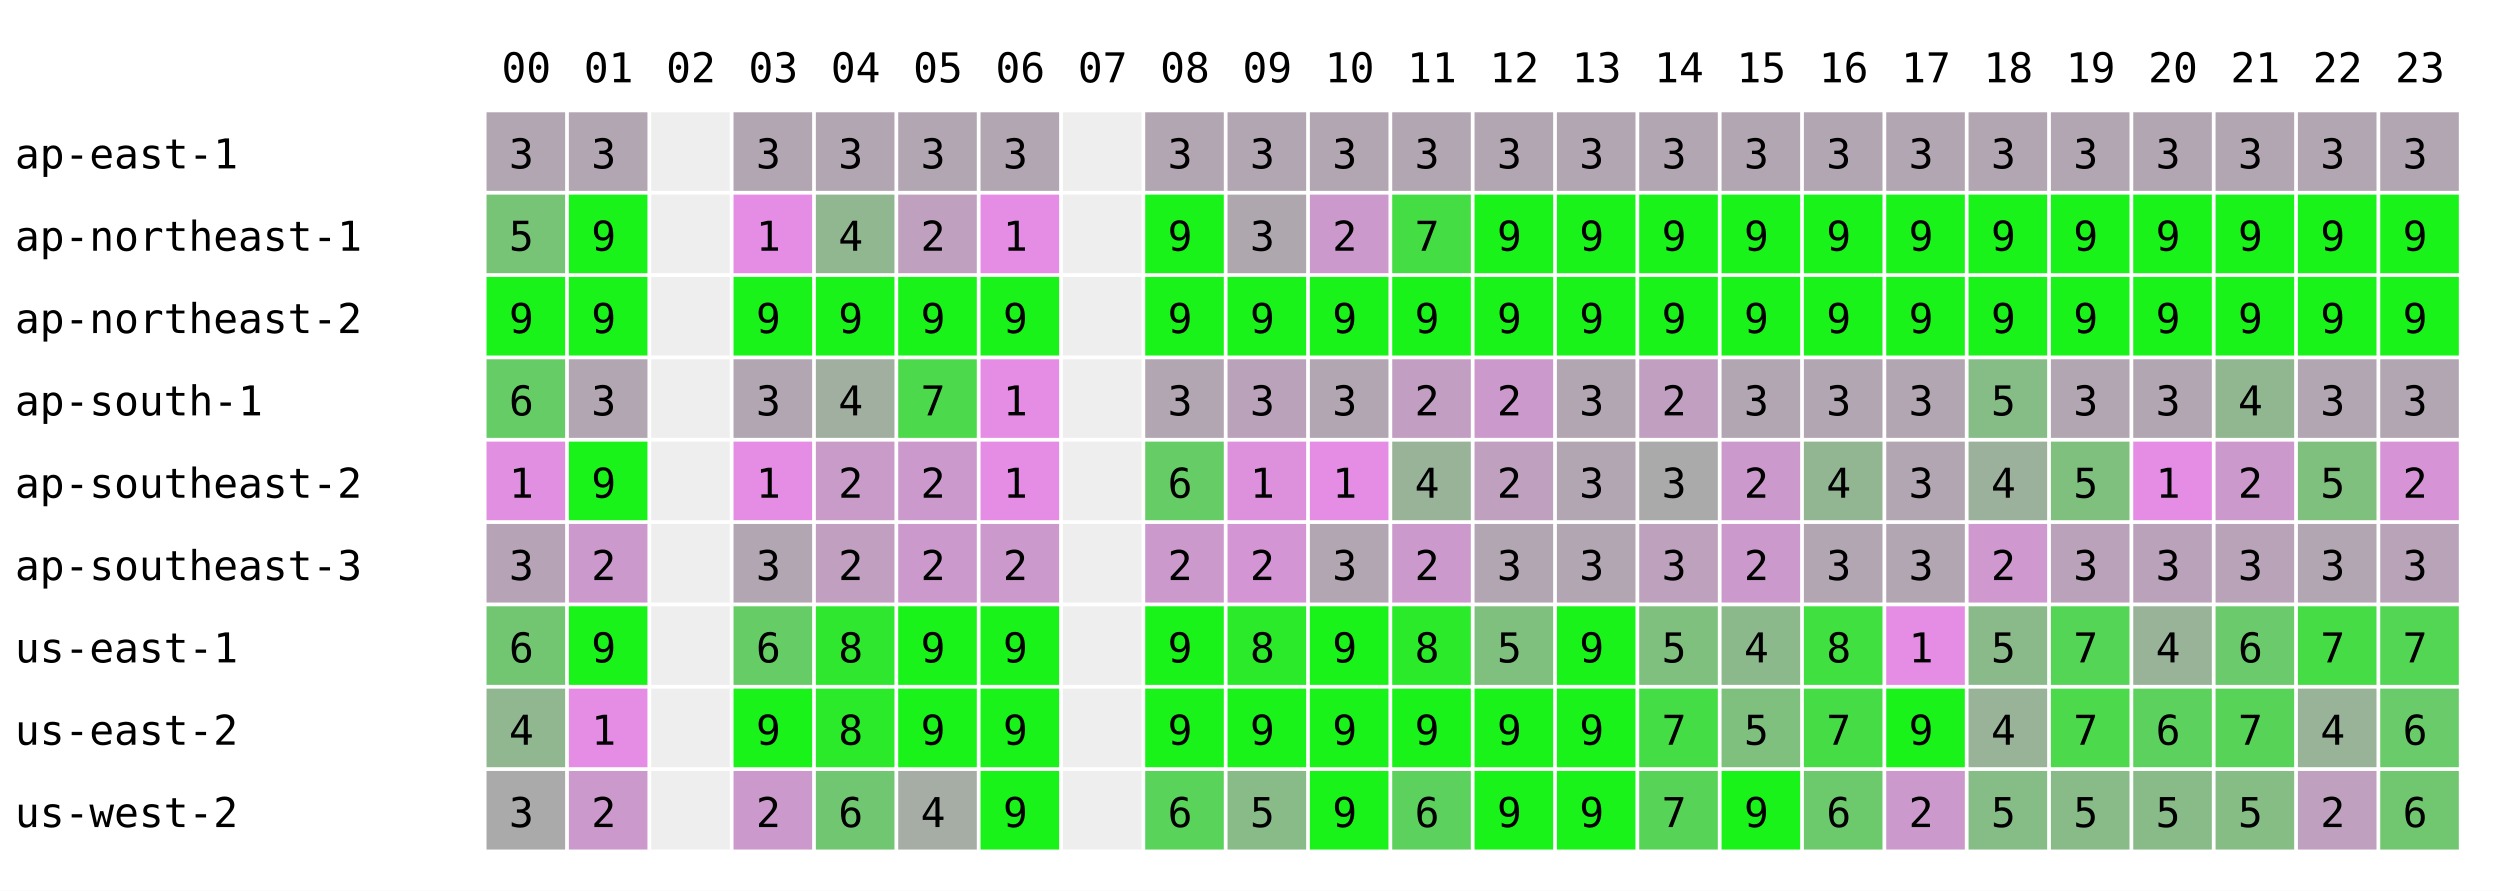
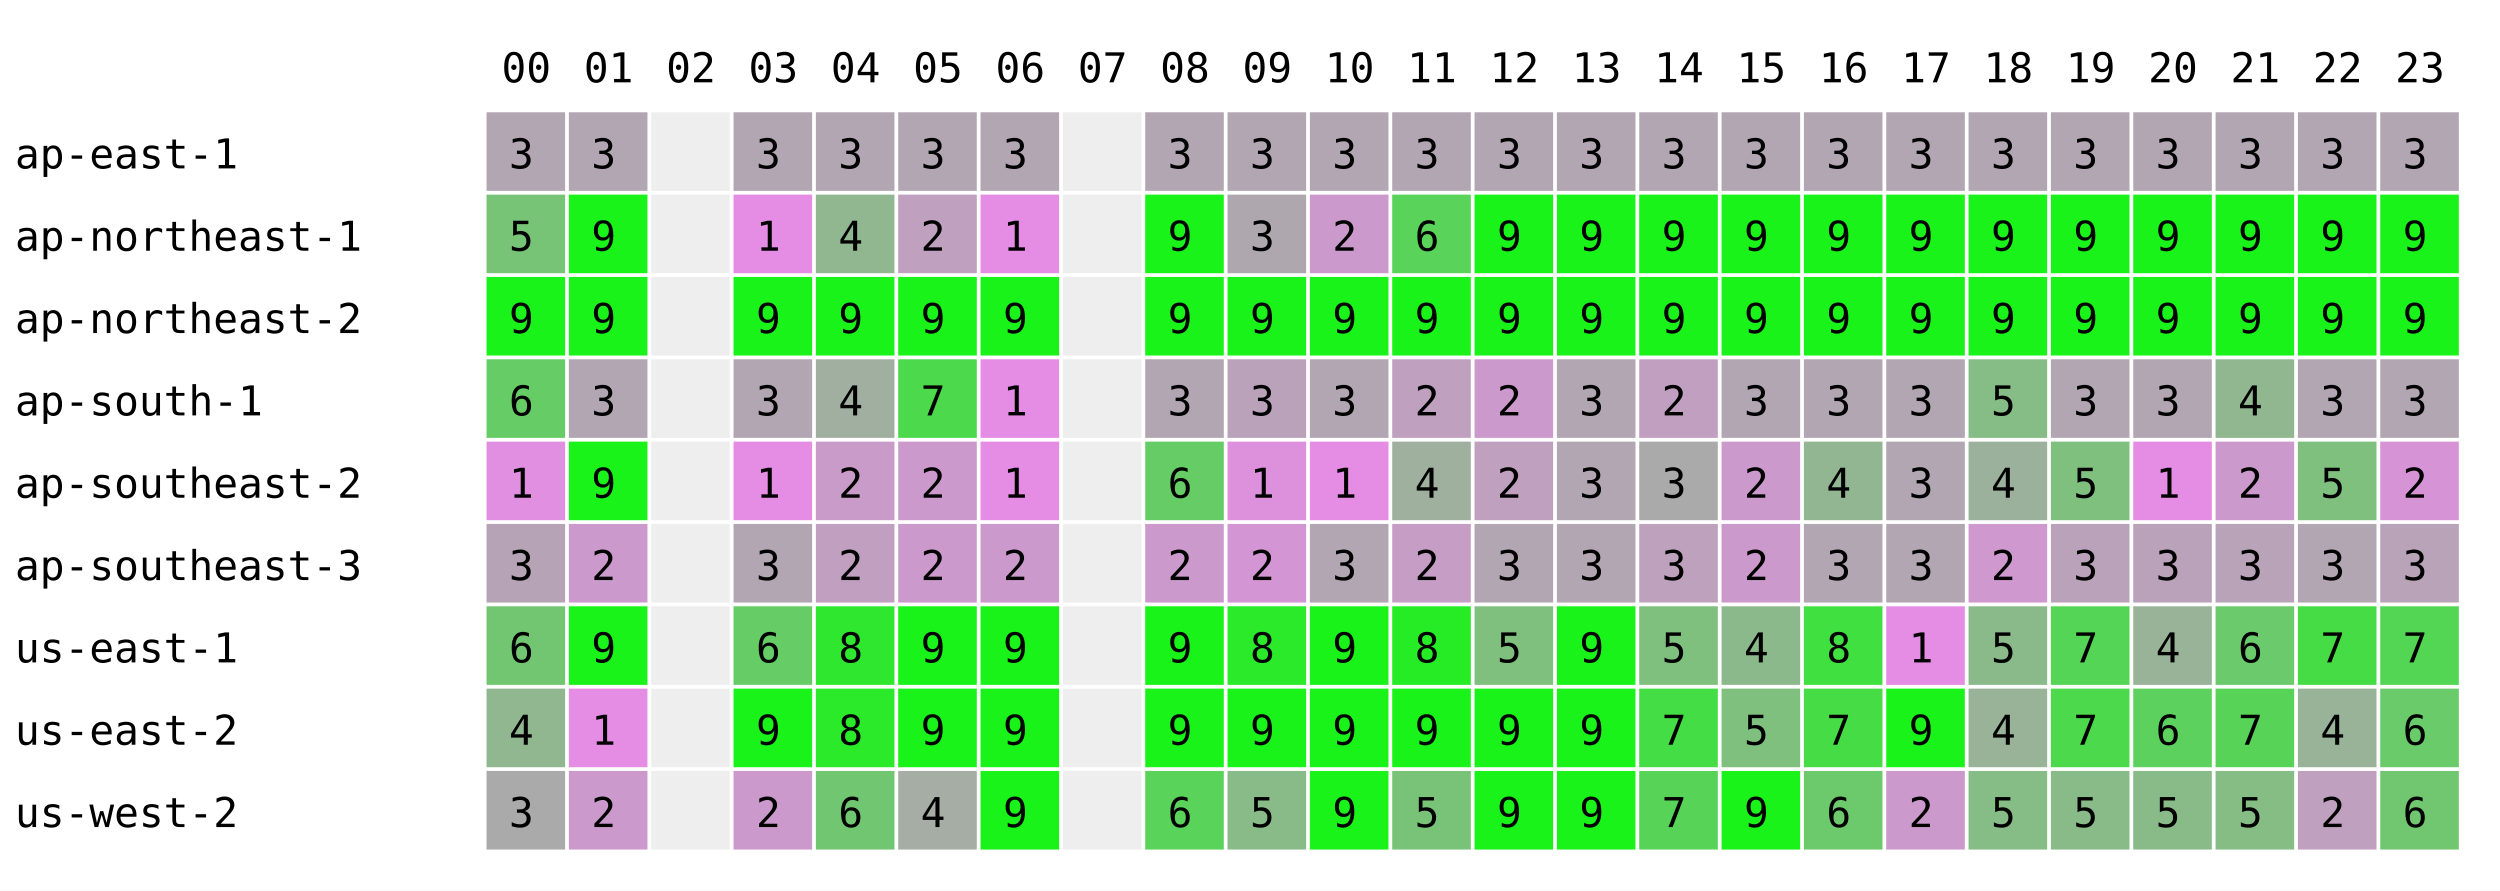
<svg xmlns="http://www.w3.org/2000/svg" width="668" height="238" font-family="monospace" font-size="11">
  <rect width="668" height="238" fill="white" />
  <text x="134" y="22">00</text>
  <text x="156" y="22">01</text>
  <text x="178" y="22">02</text>
  <text x="200" y="22">03</text>
  <text x="222" y="22">04</text>
  <text x="244" y="22">05</text>
  <text x="266" y="22">06</text>
  <text x="288" y="22">07</text>
  <text x="310" y="22">08</text>
  <text x="332" y="22">09</text>
  <text x="354" y="22">10</text>
  <text x="376" y="22">11</text>
  <text x="398" y="22">12</text>
  <text x="420" y="22">13</text>
  <text x="442" y="22">14</text>
  <text x="464" y="22">15</text>
  <text x="486" y="22">16</text>
  <text x="508" y="22">17</text>
  <text x="530" y="22">18</text>
  <text x="552" y="22">19</text>
  <text x="574" y="22">20</text>
  <text x="596" y="22">21</text>
  <text x="618" y="22">22</text>
  <text x="640" y="22">23</text>
  <text x="4" y="45">ap-east-1</text>
  <rect x="130" y="30" width="21" height="21" fill="rgb(178,166,178)" />
  <text x="136" y="45">3</text>
  <rect x="152" y="30" width="21" height="21" fill="rgb(178,166,178)" />
  <text x="158" y="45">3</text>
  <rect x="174" y="30" width="21" height="21" fill="#eeeeee" />
  <rect x="196" y="30" width="21" height="21" fill="rgb(178,166,178)" />
  <text x="202" y="45">3</text>
  <rect x="218" y="30" width="21" height="21" fill="rgb(178,166,178)" />
  <text x="224" y="45">3</text>
  <rect x="240" y="30" width="21" height="21" fill="rgb(178,166,178)" />
  <text x="246" y="45">3</text>
  <rect x="262" y="30" width="21" height="21" fill="rgb(178,166,178)" />
  <text x="268" y="45">3</text>
  <rect x="284" y="30" width="21" height="21" fill="#eeeeee" />
  <rect x="306" y="30" width="21" height="21" fill="rgb(178,166,178)" />
  <text x="312" y="45">3</text>
  <rect x="328" y="30" width="21" height="21" fill="rgb(178,166,178)" />
  <text x="334" y="45">3</text>
  <rect x="350" y="30" width="21" height="21" fill="rgb(178,166,178)" />
  <text x="356" y="45">3</text>
  <rect x="372" y="30" width="21" height="21" fill="rgb(178,166,178)" />
  <text x="378" y="45">3</text>
  <rect x="394" y="30" width="21" height="21" fill="rgb(178,166,178)" />
  <text x="400" y="45">3</text>
  <rect x="416" y="30" width="21" height="21" fill="rgb(178,166,178)" />
  <text x="422" y="45">3</text>
  <rect x="438" y="30" width="21" height="21" fill="rgb(178,166,178)" />
  <text x="444" y="45">3</text>
  <rect x="460" y="30" width="21" height="21" fill="rgb(178,166,178)" />
  <text x="466" y="45">3</text>
  <rect x="482" y="30" width="21" height="21" fill="rgb(178,166,178)" />
  <text x="488" y="45">3</text>
  <rect x="504" y="30" width="21" height="21" fill="rgb(178,166,178)" />
  <text x="510" y="45">3</text>
  <rect x="526" y="30" width="21" height="21" fill="rgb(178,166,178)" />
  <text x="532" y="45">3</text>
  <rect x="548" y="30" width="21" height="21" fill="rgb(178,166,178)" />
  <text x="554" y="45">3</text>
  <rect x="570" y="30" width="21" height="21" fill="rgb(178,166,178)" />
  <text x="576" y="45">3</text>
  <rect x="592" y="30" width="21" height="21" fill="rgb(178,166,178)" />
  <text x="598" y="45">3</text>
  <rect x="614" y="30" width="21" height="21" fill="rgb(178,166,178)" />
  <text x="620" y="45">3</text>
  <rect x="636" y="30" width="21" height="21" fill="rgb(178,166,178)" />
  <text x="642" y="45">3</text>
  <text x="4" y="67">ap-northeast-1</text>
  <rect x="130" y="52" width="21" height="21" fill="rgb(119,196,119)" />
  <text x="136" y="67">5</text>
  <rect x="152" y="52" width="21" height="21" fill="rgb(25,243,25)" />
  <text x="158" y="67">9</text>
  <rect x="174" y="52" width="21" height="21" fill="#eeeeee" />
  <rect x="196" y="52" width="21" height="21" fill="rgb(229,141,229)" />
  <text x="202" y="67">1</text>
  <rect x="218" y="52" width="21" height="21" fill="rgb(144,183,144)" />
  <text x="224" y="67">4</text>
  <rect x="240" y="52" width="21" height="21" fill="rgb(191,160,191)" />
  <text x="246" y="67">2</text>
  <rect x="262" y="52" width="21" height="21" fill="rgb(229,141,229)" />
  <text x="268" y="67">1</text>
  <rect x="284" y="52" width="21" height="21" fill="#eeeeee" />
  <rect x="306" y="52" width="21" height="21" fill="rgb(25,243,25)" />
  <text x="312" y="67">9</text>
  <rect x="328" y="52" width="21" height="21" fill="rgb(174,168,174)" />
  <text x="334" y="67">3</text>
  <rect x="350" y="52" width="21" height="21" fill="rgb(204,153,204)" />
  <text x="356" y="67">2</text>
-   <rect x="372" y="52" width="21" height="21" fill="rgb(68,221,68)" />
-   <text x="378" y="67">7</text>
+   <rect x="372" y="52" width="21" height="21" fill="rgb(89,211,89)" />
+   <text x="378" y="67">6</text>
  <rect x="394" y="52" width="21" height="21" fill="rgb(25,243,25)" />
  <text x="400" y="67">9</text>
  <rect x="416" y="52" width="21" height="21" fill="rgb(25,243,25)" />
  <text x="422" y="67">9</text>
  <rect x="438" y="52" width="21" height="21" fill="rgb(25,243,25)" />
  <text x="444" y="67">9</text>
  <rect x="460" y="52" width="21" height="21" fill="rgb(25,243,25)" />
  <text x="466" y="67">9</text>
  <rect x="482" y="52" width="21" height="21" fill="rgb(25,243,25)" />
  <text x="488" y="67">9</text>
  <rect x="504" y="52" width="21" height="21" fill="rgb(25,243,25)" />
  <text x="510" y="67">9</text>
  <rect x="526" y="52" width="21" height="21" fill="rgb(25,243,25)" />
  <text x="532" y="67">9</text>
  <rect x="548" y="52" width="21" height="21" fill="rgb(25,243,25)" />
  <text x="554" y="67">9</text>
  <rect x="570" y="52" width="21" height="21" fill="rgb(25,243,25)" />
  <text x="576" y="67">9</text>
  <rect x="592" y="52" width="21" height="21" fill="rgb(25,243,25)" />
  <text x="598" y="67">9</text>
  <rect x="614" y="52" width="21" height="21" fill="rgb(25,243,25)" />
  <text x="620" y="67">9</text>
  <rect x="636" y="52" width="21" height="21" fill="rgb(25,243,25)" />
  <text x="642" y="67">9</text>
  <text x="4" y="89">ap-northeast-2</text>
  <rect x="130" y="74" width="21" height="21" fill="rgb(25,243,25)" />
  <text x="136" y="89">9</text>
  <rect x="152" y="74" width="21" height="21" fill="rgb(25,243,25)" />
  <text x="158" y="89">9</text>
  <rect x="174" y="74" width="21" height="21" fill="#eeeeee" />
  <rect x="196" y="74" width="21" height="21" fill="rgb(25,243,25)" />
  <text x="202" y="89">9</text>
  <rect x="218" y="74" width="21" height="21" fill="rgb(25,243,25)" />
  <text x="224" y="89">9</text>
  <rect x="240" y="74" width="21" height="21" fill="rgb(25,243,25)" />
  <text x="246" y="89">9</text>
  <rect x="262" y="74" width="21" height="21" fill="rgb(25,243,25)" />
  <text x="268" y="89">9</text>
  <rect x="284" y="74" width="21" height="21" fill="#eeeeee" />
  <rect x="306" y="74" width="21" height="21" fill="rgb(25,243,25)" />
  <text x="312" y="89">9</text>
  <rect x="328" y="74" width="21" height="21" fill="rgb(25,243,25)" />
  <text x="334" y="89">9</text>
  <rect x="350" y="74" width="21" height="21" fill="rgb(25,243,25)" />
  <text x="356" y="89">9</text>
  <rect x="372" y="74" width="21" height="21" fill="rgb(25,243,25)" />
  <text x="378" y="89">9</text>
  <rect x="394" y="74" width="21" height="21" fill="rgb(25,243,25)" />
  <text x="400" y="89">9</text>
  <rect x="416" y="74" width="21" height="21" fill="rgb(25,243,25)" />
  <text x="422" y="89">9</text>
  <rect x="438" y="74" width="21" height="21" fill="rgb(25,243,25)" />
  <text x="444" y="89">9</text>
  <rect x="460" y="74" width="21" height="21" fill="rgb(25,243,25)" />
  <text x="466" y="89">9</text>
  <rect x="482" y="74" width="21" height="21" fill="rgb(25,243,25)" />
  <text x="488" y="89">9</text>
  <rect x="504" y="74" width="21" height="21" fill="rgb(25,243,25)" />
  <text x="510" y="89">9</text>
  <rect x="526" y="74" width="21" height="21" fill="rgb(25,243,25)" />
  <text x="532" y="89">9</text>
  <rect x="548" y="74" width="21" height="21" fill="rgb(25,243,25)" />
  <text x="554" y="89">9</text>
  <rect x="570" y="74" width="21" height="21" fill="rgb(25,243,25)" />
  <text x="576" y="89">9</text>
  <rect x="592" y="74" width="21" height="21" fill="rgb(25,243,25)" />
  <text x="598" y="89">9</text>
  <rect x="614" y="74" width="21" height="21" fill="rgb(25,243,25)" />
  <text x="620" y="89">9</text>
  <rect x="636" y="74" width="21" height="21" fill="rgb(25,243,25)" />
  <text x="642" y="89">9</text>
  <text x="4" y="111">ap-south-1</text>
  <rect x="130" y="96" width="21" height="21" fill="rgb(102,204,102)" />
  <text x="136" y="111">6</text>
  <rect x="152" y="96" width="21" height="21" fill="rgb(178,166,178)" />
  <text x="158" y="111">3</text>
  <rect x="174" y="96" width="21" height="21" fill="#eeeeee" />
  <rect x="196" y="96" width="21" height="21" fill="rgb(178,166,178)" />
  <text x="202" y="111">3</text>
  <rect x="218" y="96" width="21" height="21" fill="rgb(161,175,161)" />
  <text x="224" y="111">4</text>
  <rect x="240" y="96" width="21" height="21" fill="rgb(76,217,76)" />
  <text x="246" y="111">7</text>
  <rect x="262" y="96" width="21" height="21" fill="rgb(229,141,229)" />
  <text x="268" y="111">1</text>
  <rect x="284" y="96" width="21" height="21" fill="#eeeeee" />
  <rect x="306" y="96" width="21" height="21" fill="rgb(178,166,178)" />
  <text x="312" y="111">3</text>
  <rect x="328" y="96" width="21" height="21" fill="rgb(187,162,187)" />
  <text x="334" y="111">3</text>
  <rect x="350" y="96" width="21" height="21" fill="rgb(178,166,178)" />
  <text x="356" y="111">3</text>
-   <rect x="372" y="96" width="21" height="21" fill="rgb(195,158,195)" />
+   <rect x="372" y="96" width="21" height="21" fill="rgb(191,160,191)" />
  <text x="378" y="111">2</text>
  <rect x="394" y="96" width="21" height="21" fill="rgb(204,153,204)" />
  <text x="400" y="111">2</text>
  <rect x="416" y="96" width="21" height="21" fill="rgb(178,166,178)" />
  <text x="422" y="111">3</text>
  <rect x="438" y="96" width="21" height="21" fill="rgb(193,159,193)" />
  <text x="444" y="111">2</text>
  <rect x="460" y="96" width="21" height="21" fill="rgb(178,166,178)" />
  <text x="466" y="111">3</text>
  <rect x="482" y="96" width="21" height="21" fill="rgb(178,166,178)" />
  <text x="488" y="111">3</text>
  <rect x="504" y="96" width="21" height="21" fill="rgb(178,166,178)" />
  <text x="510" y="111">3</text>
  <rect x="526" y="96" width="21" height="21" fill="rgb(134,188,134)" />
  <text x="532" y="111">5</text>
  <rect x="548" y="96" width="21" height="21" fill="rgb(178,166,178)" />
  <text x="554" y="111">3</text>
  <rect x="570" y="96" width="21" height="21" fill="rgb(178,166,178)" />
  <text x="576" y="111">3</text>
  <rect x="592" y="96" width="21" height="21" fill="rgb(144,183,144)" />
  <text x="598" y="111">4</text>
  <rect x="614" y="96" width="21" height="21" fill="rgb(178,166,178)" />
  <text x="620" y="111">3</text>
  <rect x="636" y="96" width="21" height="21" fill="rgb(178,166,178)" />
  <text x="642" y="111">3</text>
  <text x="4" y="133">ap-southeast-2</text>
  <rect x="130" y="118" width="21" height="21" fill="rgb(225,143,225)" />
  <text x="136" y="133">1</text>
  <rect x="152" y="118" width="21" height="21" fill="rgb(25,243,25)" />
  <text x="158" y="133">9</text>
  <rect x="174" y="118" width="21" height="21" fill="#eeeeee" />
  <rect x="196" y="118" width="21" height="21" fill="rgb(229,141,229)" />
  <text x="202" y="133">1</text>
  <rect x="218" y="118" width="21" height="21" fill="rgb(201,155,201)" />
  <text x="224" y="133">2</text>
  <rect x="240" y="118" width="21" height="21" fill="rgb(204,153,204)" />
  <text x="246" y="133">2</text>
  <rect x="262" y="118" width="21" height="21" fill="rgb(229,141,229)" />
  <text x="268" y="133">1</text>
  <rect x="284" y="118" width="21" height="21" fill="#eeeeee" />
  <rect x="306" y="118" width="21" height="21" fill="rgb(102,204,102)" />
  <text x="312" y="133">6</text>
  <rect x="328" y="118" width="21" height="21" fill="rgb(221,145,221)" />
  <text x="334" y="133">1</text>
  <rect x="350" y="118" width="21" height="21" fill="rgb(229,141,229)" />
  <text x="356" y="133">1</text>
-   <rect x="372" y="118" width="21" height="21" fill="rgb(153,179,153)" />
+   <rect x="372" y="118" width="21" height="21" fill="rgb(159,176,159)" />
  <text x="378" y="133">4</text>
  <rect x="394" y="118" width="21" height="21" fill="rgb(191,160,191)" />
  <text x="400" y="133">2</text>
  <rect x="416" y="118" width="21" height="21" fill="rgb(178,166,178)" />
  <text x="422" y="133">3</text>
  <rect x="438" y="118" width="21" height="21" fill="rgb(171,170,171)" />
  <text x="444" y="133">3</text>
  <rect x="460" y="118" width="21" height="21" fill="rgb(204,153,204)" />
  <text x="466" y="133">2</text>
  <rect x="482" y="118" width="21" height="21" fill="rgb(146,182,146)" />
  <text x="488" y="133">4</text>
  <rect x="504" y="118" width="21" height="21" fill="rgb(178,166,178)" />
  <text x="510" y="133">3</text>
  <rect x="526" y="118" width="21" height="21" fill="rgb(156,177,156)" />
  <text x="532" y="133">4</text>
  <rect x="548" y="118" width="21" height="21" fill="rgb(127,192,127)" />
  <text x="554" y="133">5</text>
  <rect x="570" y="118" width="21" height="21" fill="rgb(229,141,229)" />
  <text x="576" y="133">1</text>
  <rect x="592" y="118" width="21" height="21" fill="rgb(204,153,204)" />
  <text x="598" y="133">2</text>
  <rect x="614" y="118" width="21" height="21" fill="rgb(127,192,127)" />
  <text x="620" y="133">5</text>
  <rect x="636" y="118" width="21" height="21" fill="rgb(214,148,214)" />
  <text x="642" y="133">2</text>
  <text x="4" y="155">ap-southeast-3</text>
  <rect x="130" y="140" width="21" height="21" fill="rgb(182,164,182)" />
  <text x="136" y="155">3</text>
  <rect x="152" y="140" width="21" height="21" fill="rgb(204,153,204)" />
  <text x="158" y="155">2</text>
  <rect x="174" y="140" width="21" height="21" fill="#eeeeee" />
  <rect x="196" y="140" width="21" height="21" fill="rgb(178,166,178)" />
  <text x="202" y="155">3</text>
  <rect x="218" y="140" width="21" height="21" fill="rgb(192,159,192)" />
  <text x="224" y="155">2</text>
  <rect x="240" y="140" width="21" height="21" fill="rgb(204,153,204)" />
  <text x="246" y="155">2</text>
  <rect x="262" y="140" width="21" height="21" fill="rgb(204,153,204)" />
  <text x="268" y="155">2</text>
  <rect x="284" y="140" width="21" height="21" fill="#eeeeee" />
  <rect x="306" y="140" width="21" height="21" fill="rgb(204,153,204)" />
  <text x="312" y="155">2</text>
  <rect x="328" y="140" width="21" height="21" fill="rgb(212,149,212)" />
  <text x="334" y="155">2</text>
  <rect x="350" y="140" width="21" height="21" fill="rgb(178,166,178)" />
  <text x="356" y="155">3</text>
-   <rect x="372" y="140" width="21" height="21" fill="rgb(204,153,204)" />
+   <rect x="372" y="140" width="21" height="21" fill="rgb(197,157,197)" />
  <text x="378" y="155">2</text>
  <rect x="394" y="140" width="21" height="21" fill="rgb(178,166,178)" />
  <text x="400" y="155">3</text>
  <rect x="416" y="140" width="21" height="21" fill="rgb(178,166,178)" />
  <text x="422" y="155">3</text>
  <rect x="438" y="140" width="21" height="21" fill="rgb(189,161,189)" />
  <text x="444" y="155">3</text>
  <rect x="460" y="140" width="21" height="21" fill="rgb(204,153,204)" />
  <text x="466" y="155">2</text>
  <rect x="482" y="140" width="21" height="21" fill="rgb(178,166,178)" />
  <text x="488" y="155">3</text>
  <rect x="504" y="140" width="21" height="21" fill="rgb(178,166,178)" />
  <text x="510" y="155">3</text>
  <rect x="526" y="140" width="21" height="21" fill="rgb(207,152,207)" />
  <text x="532" y="155">2</text>
  <rect x="548" y="140" width="21" height="21" fill="rgb(187,162,187)" />
  <text x="554" y="155">3</text>
  <rect x="570" y="140" width="21" height="21" fill="rgb(187,162,187)" />
  <text x="576" y="155">3</text>
  <rect x="592" y="140" width="21" height="21" fill="rgb(184,163,184)" />
  <text x="598" y="155">3</text>
  <rect x="614" y="140" width="21" height="21" fill="rgb(178,166,178)" />
  <text x="620" y="155">3</text>
  <rect x="636" y="140" width="21" height="21" fill="rgb(185,163,185)" />
  <text x="642" y="155">3</text>
  <text x="4" y="177">us-east-1</text>
  <rect x="130" y="162" width="21" height="21" fill="rgb(114,198,114)" />
  <text x="136" y="177">6</text>
  <rect x="152" y="162" width="21" height="21" fill="rgb(25,243,25)" />
  <text x="158" y="177">9</text>
  <rect x="174" y="162" width="21" height="21" fill="#eeeeee" />
  <rect x="196" y="162" width="21" height="21" fill="rgb(102,204,102)" />
  <text x="202" y="177">6</text>
  <rect x="218" y="162" width="21" height="21" fill="rgb(48,231,48)" />
  <text x="224" y="177">8</text>
  <rect x="240" y="162" width="21" height="21" fill="rgb(25,243,25)" />
  <text x="246" y="177">9</text>
  <rect x="262" y="162" width="21" height="21" fill="rgb(25,243,25)" />
  <text x="268" y="177">9</text>
  <rect x="284" y="162" width="21" height="21" fill="#eeeeee" />
  <rect x="306" y="162" width="21" height="21" fill="rgb(25,243,25)" />
  <text x="312" y="177">9</text>
  <rect x="328" y="162" width="21" height="21" fill="rgb(42,234,42)" />
  <text x="334" y="177">8</text>
  <rect x="350" y="162" width="21" height="21" fill="rgb(25,243,25)" />
  <text x="356" y="177">9</text>
-   <rect x="372" y="162" width="21" height="21" fill="rgb(42,234,42)" />
+   <rect x="372" y="162" width="21" height="21" fill="rgb(38,236,38)" />
  <text x="378" y="177">8</text>
  <rect x="394" y="162" width="21" height="21" fill="rgb(127,192,127)" />
  <text x="400" y="177">5</text>
  <rect x="416" y="162" width="21" height="21" fill="rgb(25,243,25)" />
  <text x="422" y="177">9</text>
  <rect x="438" y="162" width="21" height="21" fill="rgb(127,192,127)" />
  <text x="444" y="177">5</text>
  <rect x="460" y="162" width="21" height="21" fill="rgb(140,185,140)" />
  <text x="466" y="177">4</text>
  <rect x="482" y="162" width="21" height="21" fill="rgb(63,224,63)" />
  <text x="488" y="177">8</text>
  <rect x="504" y="162" width="21" height="21" fill="rgb(229,141,229)" />
  <text x="510" y="177">1</text>
  <rect x="526" y="162" width="21" height="21" fill="rgb(138,186,138)" />
  <text x="532" y="177">5</text>
  <rect x="548" y="162" width="21" height="21" fill="rgb(85,213,85)" />
  <text x="554" y="177">7</text>
  <rect x="570" y="162" width="21" height="21" fill="rgb(153,179,153)" />
  <text x="576" y="177">4</text>
  <rect x="592" y="162" width="21" height="21" fill="rgb(107,202,107)" />
  <text x="598" y="177">6</text>
  <rect x="614" y="162" width="21" height="21" fill="rgb(70,220,70)" />
  <text x="620" y="177">7</text>
  <rect x="636" y="162" width="21" height="21" fill="rgb(83,214,83)" />
  <text x="642" y="177">7</text>
  <text x="4" y="199">us-east-2</text>
  <rect x="130" y="184" width="21" height="21" fill="rgb(144,183,144)" />
  <text x="136" y="199">4</text>
  <rect x="152" y="184" width="21" height="21" fill="rgb(229,141,229)" />
  <text x="158" y="199">1</text>
  <rect x="174" y="184" width="21" height="21" fill="#eeeeee" />
  <rect x="196" y="184" width="21" height="21" fill="rgb(25,243,25)" />
  <text x="202" y="199">9</text>
  <rect x="218" y="184" width="21" height="21" fill="rgb(42,234,42)" />
  <text x="224" y="199">8</text>
  <rect x="240" y="184" width="21" height="21" fill="rgb(25,243,25)" />
  <text x="246" y="199">9</text>
  <rect x="262" y="184" width="21" height="21" fill="rgb(25,243,25)" />
  <text x="268" y="199">9</text>
  <rect x="284" y="184" width="21" height="21" fill="#eeeeee" />
  <rect x="306" y="184" width="21" height="21" fill="rgb(25,243,25)" />
  <text x="312" y="199">9</text>
  <rect x="328" y="184" width="21" height="21" fill="rgb(25,243,25)" />
  <text x="334" y="199">9</text>
  <rect x="350" y="184" width="21" height="21" fill="rgb(25,243,25)" />
  <text x="356" y="199">9</text>
  <rect x="372" y="184" width="21" height="21" fill="rgb(25,243,25)" />
  <text x="378" y="199">9</text>
  <rect x="394" y="184" width="21" height="21" fill="rgb(25,243,25)" />
  <text x="400" y="199">9</text>
  <rect x="416" y="184" width="21" height="21" fill="rgb(25,243,25)" />
  <text x="422" y="199">9</text>
  <rect x="438" y="184" width="21" height="21" fill="rgb(69,221,69)" />
  <text x="444" y="199">7</text>
  <rect x="460" y="184" width="21" height="21" fill="rgb(127,192,127)" />
  <text x="466" y="199">5</text>
  <rect x="482" y="184" width="21" height="21" fill="rgb(70,220,70)" />
  <text x="488" y="199">7</text>
  <rect x="504" y="184" width="21" height="21" fill="rgb(25,243,25)" />
  <text x="510" y="199">9</text>
  <rect x="526" y="184" width="21" height="21" fill="rgb(153,179,153)" />
  <text x="532" y="199">4</text>
  <rect x="548" y="184" width="21" height="21" fill="rgb(76,217,76)" />
  <text x="554" y="199">7</text>
  <rect x="570" y="184" width="21" height="21" fill="rgb(93,209,93)" />
  <text x="576" y="199">6</text>
  <rect x="592" y="184" width="21" height="21" fill="rgb(87,212,87)" />
  <text x="598" y="199">7</text>
  <rect x="614" y="184" width="21" height="21" fill="rgb(153,179,153)" />
  <text x="620" y="199">4</text>
  <rect x="636" y="184" width="21" height="21" fill="rgb(105,203,105)" />
  <text x="642" y="199">6</text>
  <text x="4" y="221">us-west-2</text>
  <rect x="130" y="206" width="21" height="21" fill="rgb(170,170,170)" />
  <text x="136" y="221">3</text>
  <rect x="152" y="206" width="21" height="21" fill="rgb(204,153,204)" />
  <text x="158" y="221">2</text>
  <rect x="174" y="206" width="21" height="21" fill="#eeeeee" />
  <rect x="196" y="206" width="21" height="21" fill="rgb(204,153,204)" />
  <text x="202" y="221">2</text>
  <rect x="218" y="206" width="21" height="21" fill="rgb(113,199,113)" />
  <text x="224" y="221">6</text>
  <rect x="240" y="206" width="21" height="21" fill="rgb(165,173,165)" />
  <text x="246" y="221">4</text>
  <rect x="262" y="206" width="21" height="21" fill="rgb(25,243,25)" />
  <text x="268" y="221">9</text>
  <rect x="284" y="206" width="21" height="21" fill="#eeeeee" />
  <rect x="306" y="206" width="21" height="21" fill="rgb(89,211,89)" />
  <text x="312" y="221">6</text>
  <rect x="328" y="206" width="21" height="21" fill="rgb(136,187,136)" />
  <text x="334" y="221">5</text>
  <rect x="350" y="206" width="21" height="21" fill="rgb(25,243,25)" />
  <text x="356" y="221">9</text>
-   <rect x="372" y="206" width="21" height="21" fill="rgb(93,209,93)" />
-   <text x="378" y="221">6</text>
+   <rect x="372" y="206" width="21" height="21" fill="rgb(121,195,121)" />
+   <text x="378" y="221">5</text>
  <rect x="394" y="206" width="21" height="21" fill="rgb(25,243,25)" />
  <text x="400" y="221">9</text>
  <rect x="416" y="206" width="21" height="21" fill="rgb(25,243,25)" />
  <text x="422" y="221">9</text>
  <rect x="438" y="206" width="21" height="21" fill="rgb(87,212,87)" />
  <text x="444" y="221">7</text>
  <rect x="460" y="206" width="21" height="21" fill="rgb(25,243,25)" />
  <text x="466" y="221">9</text>
  <rect x="482" y="206" width="21" height="21" fill="rgb(108,201,108)" />
  <text x="488" y="221">6</text>
  <rect x="504" y="206" width="21" height="21" fill="rgb(204,153,204)" />
  <text x="510" y="221">2</text>
  <rect x="526" y="206" width="21" height="21" fill="rgb(134,188,134)" />
  <text x="532" y="221">5</text>
  <rect x="548" y="206" width="21" height="21" fill="rgb(136,187,136)" />
  <text x="554" y="221">5</text>
  <rect x="570" y="206" width="21" height="21" fill="rgb(136,187,136)" />
  <text x="576" y="221">5</text>
  <rect x="592" y="206" width="21" height="21" fill="rgb(133,189,133)" />
  <text x="598" y="221">5</text>
  <rect x="614" y="206" width="21" height="21" fill="rgb(191,160,191)" />
  <text x="620" y="221">2</text>
  <rect x="636" y="206" width="21" height="21" fill="rgb(112,199,112)" />
  <text x="642" y="221">6</text>
</svg>
